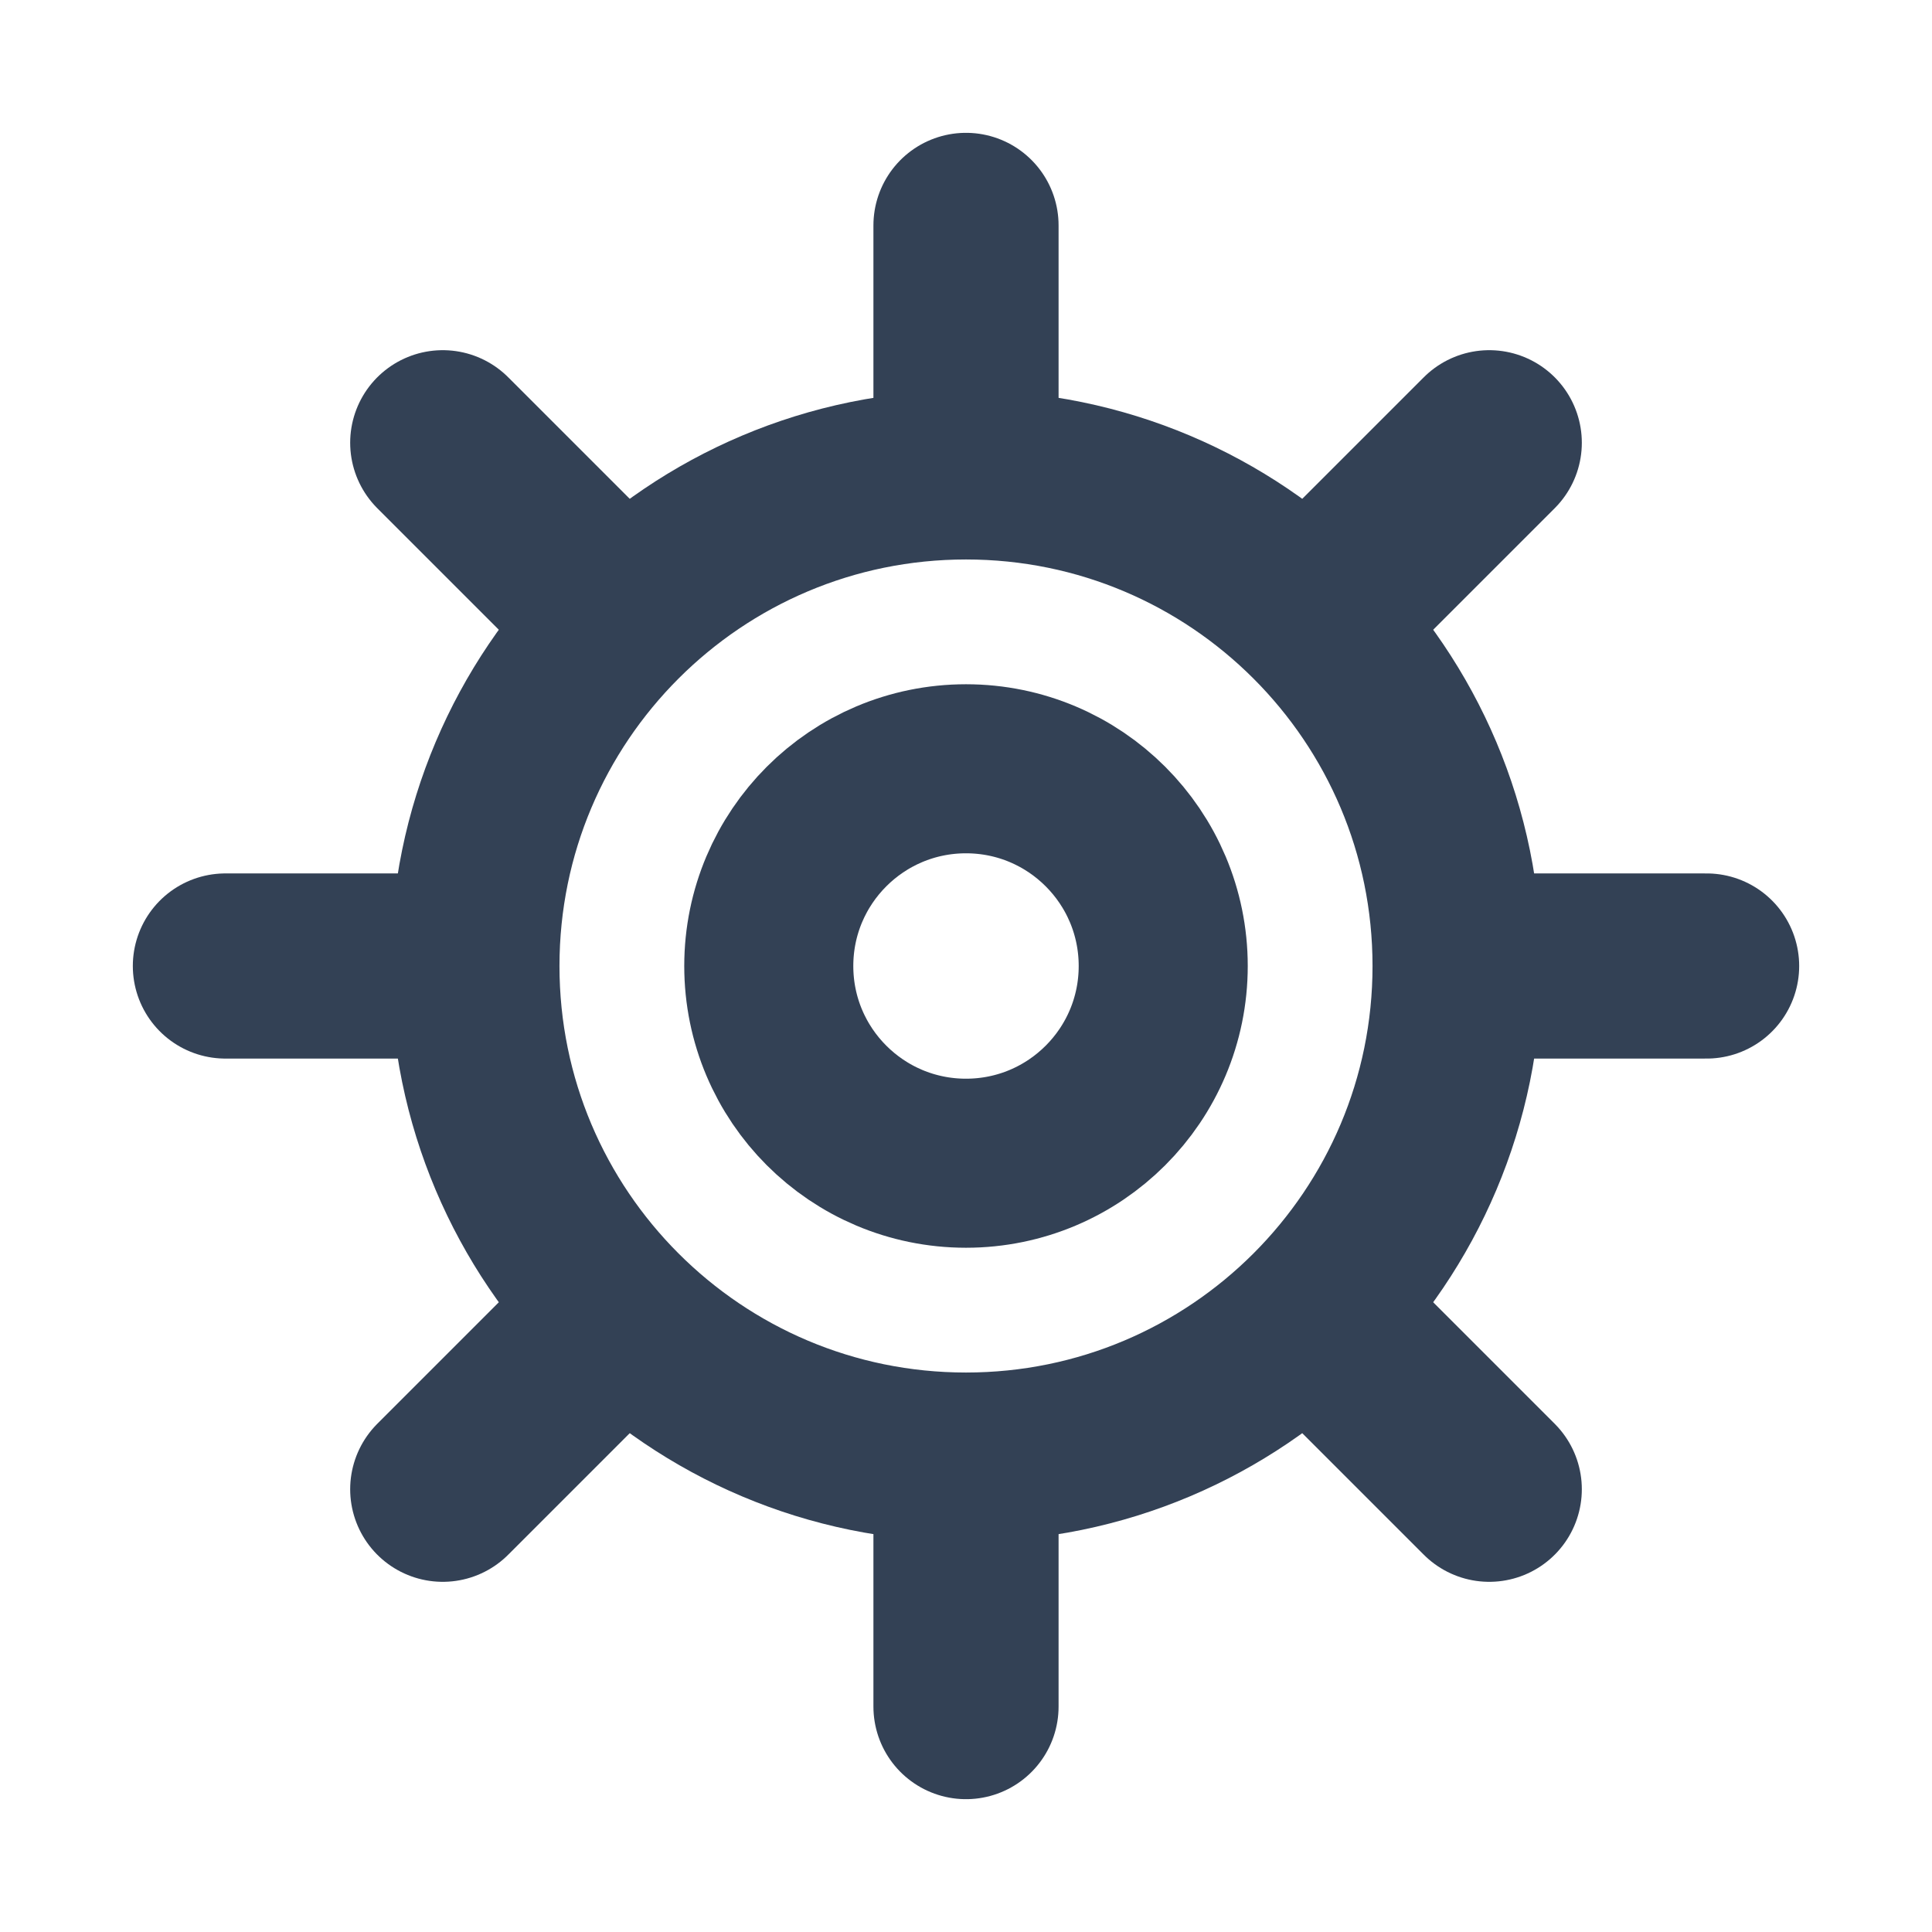
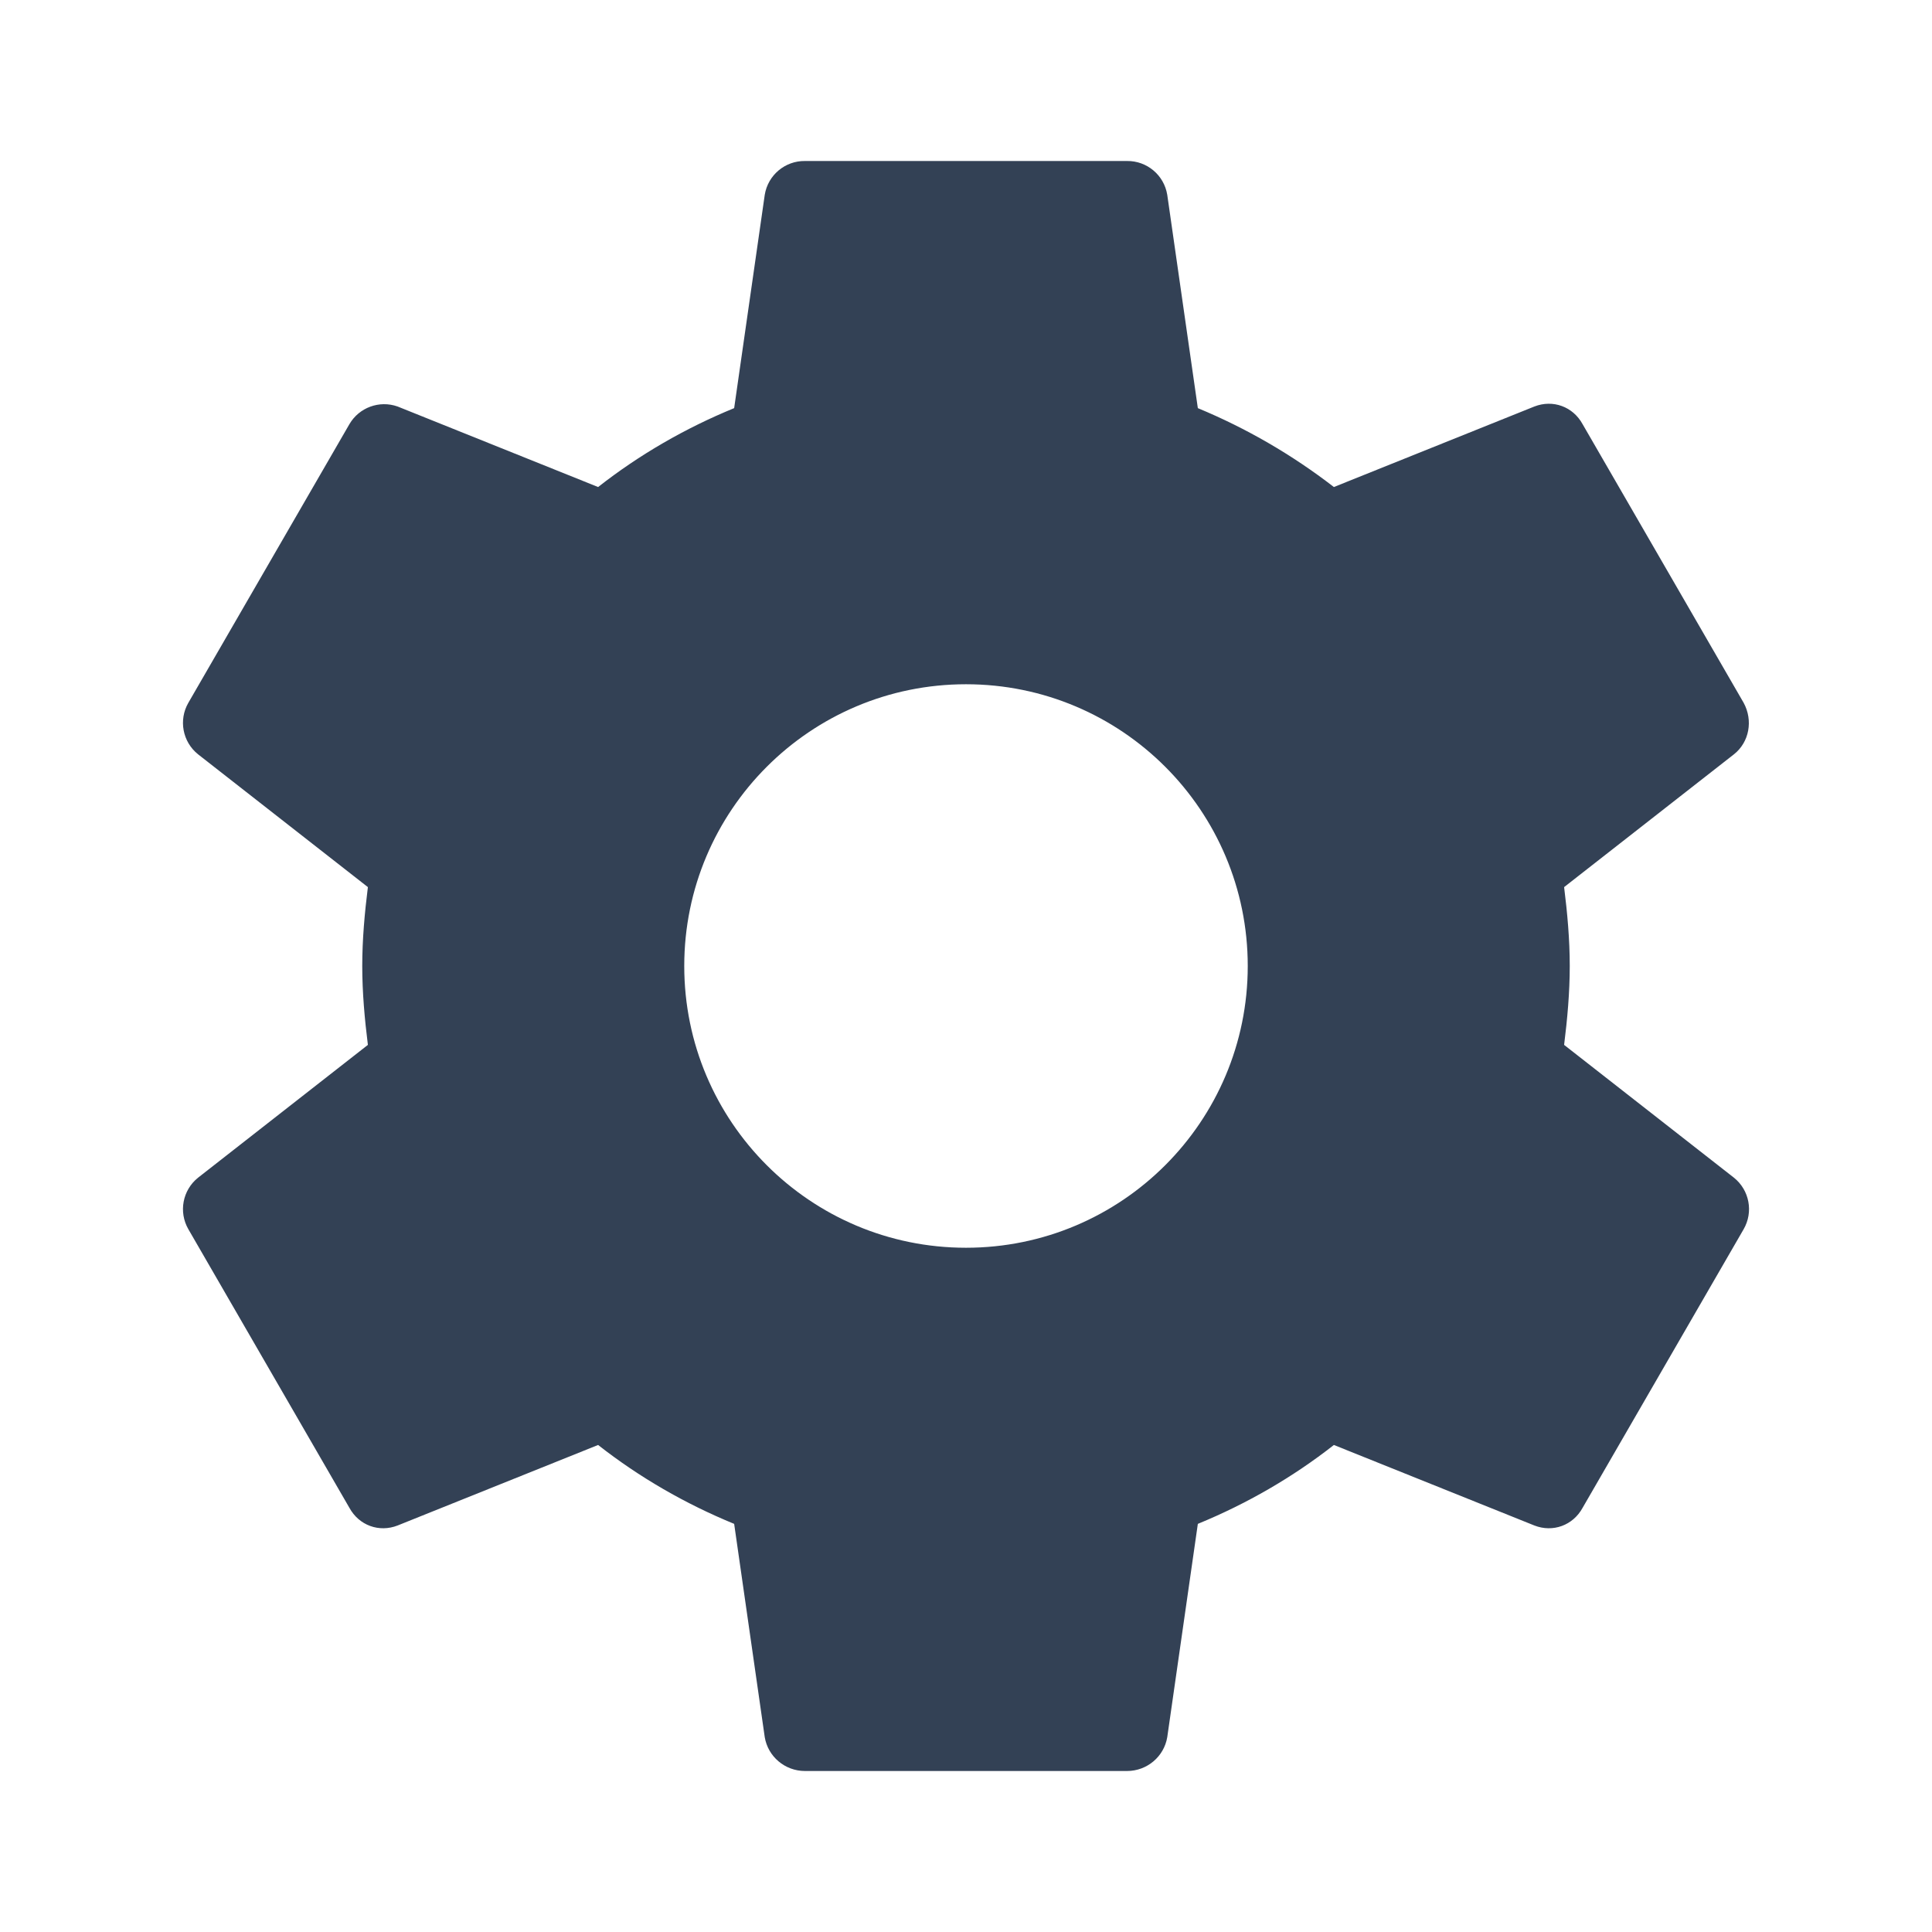
<svg xmlns="http://www.w3.org/2000/svg" viewBox="0 0 24 24">
-   <g fill="none" stroke="#334155" stroke-linecap="round" stroke-linejoin="round">
-     <path d="M12 2.8v2.3M12 18.9v2.3M2.8 12h2.3M18.9 12h2.3M5.5 5.5l1.6 1.6M16.9 16.9l1.6 1.6M18.5 5.5l-1.6 1.6M7.1 16.9l-1.6 1.6" stroke-width="2.3" />
-     <circle cx="12" cy="12" r="6.1" stroke-width="2.1" />
-     <circle cx="12" cy="12" r="2.45" stroke-width="2.1" />
-   </g>
+   <path fill="#334155" d="M19.43 12.98c.04-.32.07-.65.07-.98s-.03-.66-.07-.98l2.11-1.65c.19-.15.24-.42.12-.64l-2-3.46c-.12-.22-.37-.31-.6-.22l-2.49 1a7.4 7.4 0 0 0-1.69-.98l-.38-2.65A.5.5 0 0 0 14 2h-4a.5.5 0 0 0-.5.42l-.38 2.65c-.61.25-1.18.58-1.69.98l-2.49-1a.5.5 0 0 0-.6.22l-2 3.46a.5.5 0 0 0 .12.64l2.11 1.65c-.04.32-.07.65-.07.98s.03.66.07.98l-2.11 1.65a.5.5 0 0 0-.12.64l2 3.46c.12.22.37.31.6.22l2.49-1c.51.4 1.08.73 1.69.98l.38 2.65c.04.24.25.42.5.42h4c.25 0 .46-.18.5-.42l.38-2.65c.61-.25 1.18-.58 1.69-.98l2.49 1c.23.09.48 0 .6-.22l2-3.46a.5.5 0 0 0-.12-.64l-2.11-1.65ZM12 15.5a3.5 3.5 0 1 1 0-7 3.5 3.5 0 0 1 0 7Z" />
</svg>
